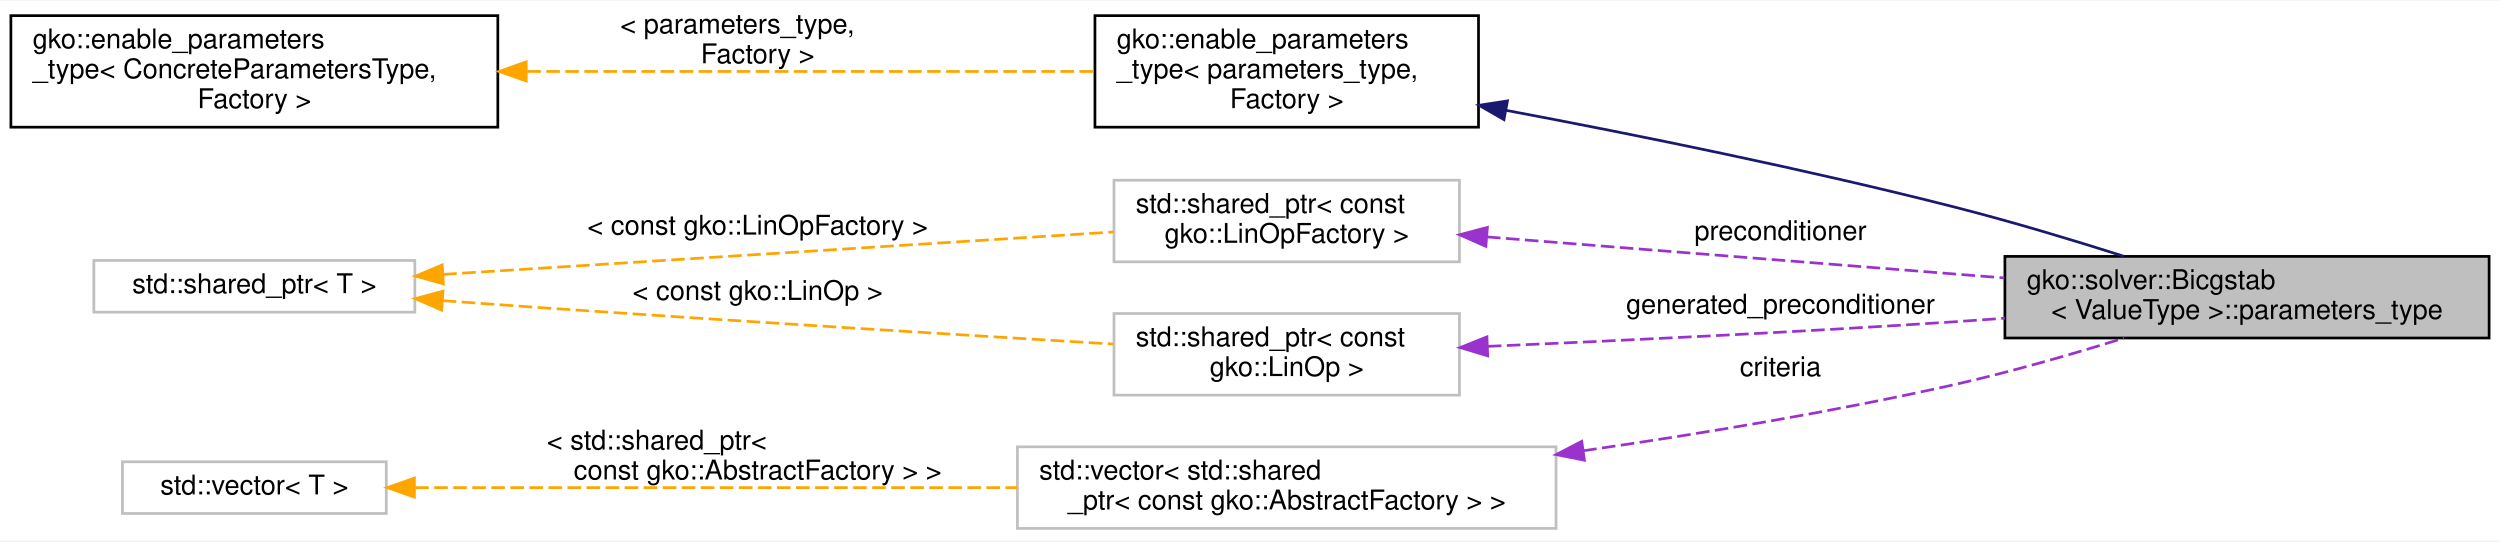
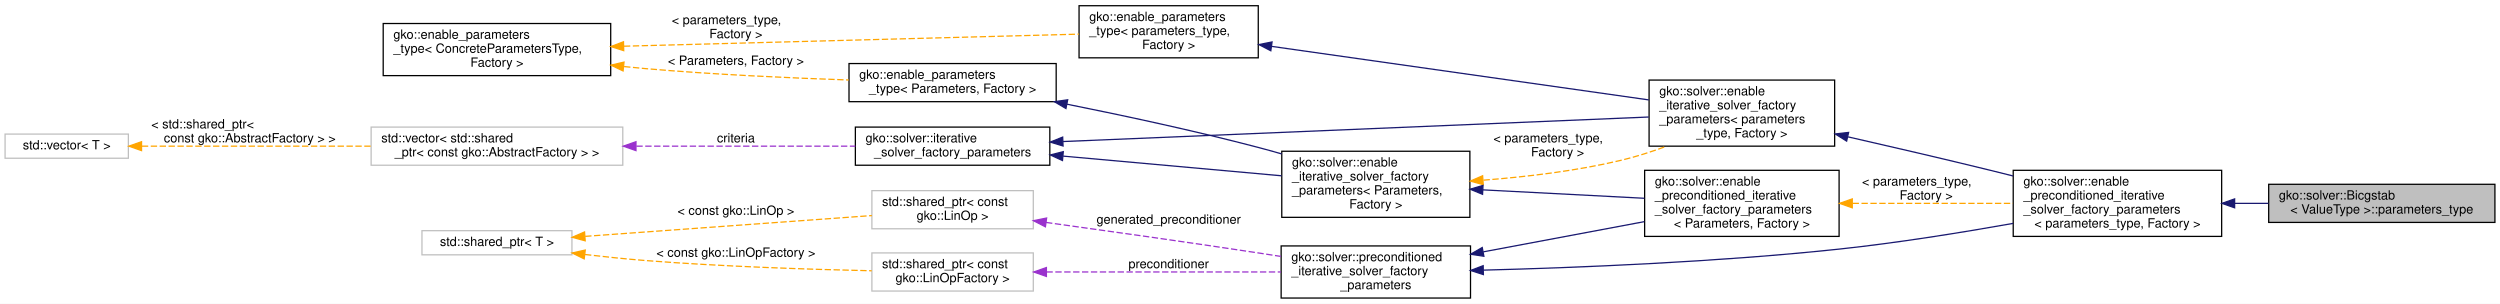
- <svg xmlns="http://www.w3.org/2000/svg" xmlns:xlink="http://www.w3.org/1999/xlink" width="919pt" height="199pt" viewBox="0.00 0.00 919.00 198.50">
-   <g id="graph0" class="graph" transform="scale(1 1) rotate(0) translate(4 194.5)">
-     <polygon fill="#ffffff" stroke="transparent" points="-4,4 -4,-194.5 915,-194.5 915,4 -4,4" />
+ <svg xmlns="http://www.w3.org/2000/svg" xmlns:xlink="http://www.w3.org/1999/xlink" width="1967pt" height="239pt" viewBox="0.00 0.00 1967.00 239.00">
+   <g id="graph0" class="graph" transform="scale(1 1) rotate(0) translate(4 235)">
+     <polygon fill="#ffffff" stroke="transparent" points="-4,4 -4,-235 1963,-235 1963,4 -4,4" />
    <g id="node1" class="node">
      <g id="a_node1">
        <a xlink:title=" ">
-           <polygon fill="#bfbfbf" stroke="#000000" points="733,-70.5 733,-100.5 911,-100.5 911,-70.5 733,-70.5" />
-           <text text-anchor="start" x="741" y="-88.5" font-family="Helvetica,sans-Serif" font-size="10.00" fill="#000000">gko::solver::Bicgstab</text>
-           <text text-anchor="middle" x="822" y="-77.5" font-family="Helvetica,sans-Serif" font-size="10.00" fill="#000000">&lt; ValueType &gt;::parameters_type</text>
+           <polygon fill="#bfbfbf" stroke="#000000" points="1781,-60 1781,-90 1959,-90 1959,-60 1781,-60" />
+           <text text-anchor="start" x="1789" y="-78" font-family="Helvetica,sans-Serif" font-size="10.00" fill="#000000">gko::solver::Bicgstab</text>
+           <text text-anchor="middle" x="1870" y="-67" font-family="Helvetica,sans-Serif" font-size="10.00" fill="#000000">&lt; ValueType &gt;::parameters_type</text>
        </a>
      </g>
    </g>
    <g id="node2" class="node">
      <g id="a_node2">
-         <a xlink:href="classgko_1_1enable__parameters__type.html" target="_top" xlink:title=" ">
-           <polygon fill="#ffffff" stroke="#000000" points="398.5,-148 398.5,-189 539.5,-189 539.5,-148 398.5,-148" />
-           <text text-anchor="start" x="406.5" y="-177" font-family="Helvetica,sans-Serif" font-size="10.00" fill="#000000">gko::enable_parameters</text>
-           <text text-anchor="start" x="406.5" y="-166" font-family="Helvetica,sans-Serif" font-size="10.00" fill="#000000">_type&lt; parameters_type,</text>
-           <text text-anchor="middle" x="469" y="-155" font-family="Helvetica,sans-Serif" font-size="10.00" fill="#000000"> Factory &gt;</text>
+         <a xlink:href="structgko_1_1solver_1_1enable__preconditioned__iterative__solver__factory__parameters.html" target="_top" xlink:title=" ">
+           <polygon fill="#ffffff" stroke="#000000" points="1580,-49 1580,-101 1744,-101 1744,-49 1580,-49" />
+           <text text-anchor="start" x="1588" y="-89" font-family="Helvetica,sans-Serif" font-size="10.00" fill="#000000">gko::solver::enable</text>
+           <text text-anchor="start" x="1588" y="-78" font-family="Helvetica,sans-Serif" font-size="10.00" fill="#000000">_preconditioned_iterative</text>
+           <text text-anchor="start" x="1588" y="-67" font-family="Helvetica,sans-Serif" font-size="10.00" fill="#000000">_solver_factory_parameters</text>
+           <text text-anchor="middle" x="1662" y="-56" font-family="Helvetica,sans-Serif" font-size="10.00" fill="#000000">&lt; parameters_type, Factory &gt;</text>
        </a>
      </g>
    </g>
    <g id="edge1" class="edge">
-       <path fill="none" stroke="#191970" d="M549.739,-154.169C597.97,-145.092 660.299,-132.458 715,-118.5 735.437,-113.285 757.771,-106.563 776.723,-100.548" />
-       <polygon fill="#191970" stroke="#191970" points="548.855,-150.773 539.669,-156.051 550.141,-157.654 548.855,-150.773" />
+       <path fill="none" stroke="#191970" d="M1754.445,-75C1763.222,-75 1772.11,-75 1780.856,-75" />
+       <polygon fill="#191970" stroke="#191970" points="1754.207,-71.5 1744.207,-75 1754.207,-78.5 1754.207,-71.5" />
    </g>
    <g id="node3" class="node">
      <g id="a_node3">
-         <a xlink:href="classgko_1_1enable__parameters__type.html" target="_top" xlink:title="The enable_parameters_type mixin is used to create a base implementation of the factory parameters st...">
-           <polygon fill="#ffffff" stroke="#000000" points="0,-148 0,-189 179,-189 179,-148 0,-148" />
-           <text text-anchor="start" x="8" y="-177" font-family="Helvetica,sans-Serif" font-size="10.00" fill="#000000">gko::enable_parameters</text>
-           <text text-anchor="start" x="8" y="-166" font-family="Helvetica,sans-Serif" font-size="10.00" fill="#000000">_type&lt; ConcreteParametersType,</text>
-           <text text-anchor="middle" x="89.5" y="-155" font-family="Helvetica,sans-Serif" font-size="10.00" fill="#000000"> Factory &gt;</text>
+         <a xlink:href="structgko_1_1solver_1_1enable__iterative__solver__factory__parameters.html" target="_top" xlink:title=" ">
+           <polygon fill="#ffffff" stroke="#000000" points="1293.5,-120 1293.5,-172 1439.5,-172 1439.5,-120 1293.5,-120" />
+           <text text-anchor="start" x="1301.5" y="-160" font-family="Helvetica,sans-Serif" font-size="10.00" fill="#000000">gko::solver::enable</text>
+           <text text-anchor="start" x="1301.5" y="-149" font-family="Helvetica,sans-Serif" font-size="10.00" fill="#000000">_iterative_solver_factory</text>
+           <text text-anchor="start" x="1301.5" y="-138" font-family="Helvetica,sans-Serif" font-size="10.00" fill="#000000">_parameters&lt; parameters</text>
+           <text text-anchor="middle" x="1366.5" y="-127" font-family="Helvetica,sans-Serif" font-size="10.00" fill="#000000">_type, Factory &gt;</text>
        </a>
      </g>
    </g>
    <g id="edge2" class="edge">
-       <path fill="none" stroke="#ffa500" stroke-dasharray="5,2" d="M189.81,-168.5C255.48,-168.5 339.682,-168.5 398.364,-168.5" />
-       <polygon fill="#ffa500" stroke="#ffa500" points="189.436,-165 179.436,-168.5 189.436,-172 189.436,-165" />
-       <text text-anchor="start" x="224" y="-182.5" font-family="Helvetica,sans-Serif" font-size="10.00" fill="#000000"> &lt; parameters_type,</text>
-       <text text-anchor="middle" x="274.5" y="-171.5" font-family="Helvetica,sans-Serif" font-size="10.00" fill="#000000"> Factory &gt;</text>
+       <path fill="none" stroke="#191970" d="M1450.045,-127.313C1484.731,-119.414 1525.362,-109.978 1562,-101 1567.837,-99.57 1573.858,-98.069 1579.916,-96.54" />
+       <polygon fill="#191970" stroke="#191970" points="1448.932,-123.977 1439.956,-129.606 1450.483,-130.803 1448.932,-123.977" />
    </g>
    <g id="node4" class="node">
      <g id="a_node4">
-         <a xlink:title=" ">
-           <polygon fill="#ffffff" stroke="#bfbfbf" points="405.5,-98.5 405.5,-128.5 532.5,-128.5 532.5,-98.5 405.5,-98.5" />
-           <text text-anchor="start" x="413.5" y="-116.5" font-family="Helvetica,sans-Serif" font-size="10.00" fill="#000000">std::shared_ptr&lt; const</text>
-           <text text-anchor="middle" x="469" y="-105.5" font-family="Helvetica,sans-Serif" font-size="10.00" fill="#000000"> gko::LinOpFactory &gt;</text>
+         <a xlink:href="classgko_1_1enable__parameters__type.html" target="_top" xlink:title=" ">
+           <polygon fill="#ffffff" stroke="#000000" points="845,-189.5 845,-230.5 986,-230.5 986,-189.5 845,-189.5" />
+           <text text-anchor="start" x="853" y="-218.5" font-family="Helvetica,sans-Serif" font-size="10.00" fill="#000000">gko::enable_parameters</text>
+           <text text-anchor="start" x="853" y="-207.5" font-family="Helvetica,sans-Serif" font-size="10.00" fill="#000000">_type&lt; parameters_type,</text>
+           <text text-anchor="middle" x="915.5" y="-196.5" font-family="Helvetica,sans-Serif" font-size="10.00" fill="#000000"> Factory &gt;</text>
        </a>
      </g>
    </g>
    <g id="edge3" class="edge">
-       <path fill="none" stroke="#9a32cd" stroke-dasharray="5,2" d="M542.598,-107.662C597.93,-103.273 673.994,-97.24 732.788,-92.576" />
-       <polygon fill="#9a32cd" stroke="#9a32cd" points="542.209,-104.182 532.517,-108.462 542.763,-111.16 542.209,-104.182" />
-       <text text-anchor="middle" x="650.5" y="-106.5" font-family="Helvetica,sans-Serif" font-size="10.00" fill="#000000"> preconditioner</text>
+       <path fill="none" stroke="#191970" d="M996.52,-198.503C1080.922,-186.525 1211.972,-167.929 1293.332,-156.383" />
+       <polygon fill="#191970" stroke="#191970" points="995.874,-195.059 986.465,-199.93 996.857,-201.99 995.874,-195.059" />
    </g>
    <g id="node5" class="node">
      <g id="a_node5">
-         <a xlink:title="STL class.">
-           <polygon fill="#ffffff" stroke="#bfbfbf" points="30.5,-80 30.5,-99 148.5,-99 148.5,-80 30.5,-80" />
-           <text text-anchor="middle" x="89.5" y="-87" font-family="Helvetica,sans-Serif" font-size="10.00" fill="#000000">std::shared_ptr&lt; T &gt;</text>
+         <a xlink:href="classgko_1_1enable__parameters__type.html" target="_top" xlink:title="The enable_parameters_type mixin is used to create a base implementation of the factory parameters st...">
+           <polygon fill="#ffffff" stroke="#000000" points="297.5,-175.5 297.5,-216.5 476.5,-216.5 476.5,-175.5 297.5,-175.5" />
+           <text text-anchor="start" x="305.5" y="-204.5" font-family="Helvetica,sans-Serif" font-size="10.00" fill="#000000">gko::enable_parameters</text>
+           <text text-anchor="start" x="305.5" y="-193.5" font-family="Helvetica,sans-Serif" font-size="10.00" fill="#000000">_type&lt; ConcreteParametersType,</text>
+           <text text-anchor="middle" x="387" y="-182.5" font-family="Helvetica,sans-Serif" font-size="10.00" fill="#000000"> Factory &gt;</text>
        </a>
      </g>
    </g>
    <g id="edge4" class="edge">
-       <path fill="none" stroke="#ffa500" stroke-dasharray="5,2" d="M158.894,-93.889C229.241,-98.337 337.172,-105.163 405.373,-109.476" />
-       <polygon fill="#ffa500" stroke="#ffa500" points="158.998,-90.388 148.797,-93.25 158.556,-97.374 158.998,-90.388" />
-       <text text-anchor="middle" x="274.5" y="-108.5" font-family="Helvetica,sans-Serif" font-size="10.00" fill="#000000"> &lt; const gko::LinOpFactory &gt;</text>
+       <path fill="none" stroke="#ffa500" stroke-dasharray="5,2" d="M486.902,-198.646C591.44,-201.416 752.889,-205.692 844.896,-208.13" />
+       <polygon fill="#ffa500" stroke="#ffa500" points="486.742,-195.141 476.653,-198.375 486.557,-202.139 486.742,-195.141" />
+       <text text-anchor="start" x="524.5" y="-216" font-family="Helvetica,sans-Serif" font-size="10.00" fill="#000000"> &lt; parameters_type,</text>
+       <text text-anchor="middle" x="575" y="-205" font-family="Helvetica,sans-Serif" font-size="10.00" fill="#000000"> Factory &gt;</text>
+     </g>
+     <g id="node10" class="node">
+       <g id="a_node10">
+         <a xlink:href="classgko_1_1enable__parameters__type.html" target="_top" xlink:title=" ">
+           <polygon fill="#ffffff" stroke="#000000" points="664,-155 664,-185 827,-185 827,-155 664,-155" />
+           <text text-anchor="start" x="672" y="-173" font-family="Helvetica,sans-Serif" font-size="10.00" fill="#000000">gko::enable_parameters</text>
+           <text text-anchor="middle" x="745.5" y="-162" font-family="Helvetica,sans-Serif" font-size="10.00" fill="#000000">_type&lt; Parameters, Factory &gt;</text>
+         </a>
+       </g>
+     </g>
+     <g id="edge10" class="edge">
+       <path fill="none" stroke="#ffa500" stroke-dasharray="5,2" d="M487.028,-182.625C492.765,-182.029 498.453,-181.481 504,-181 557.103,-176.394 616.953,-173.651 663.787,-172.056" />
+       <polygon fill="#ffa500" stroke="#ffa500" points="486.235,-179.19 476.668,-183.743 486.986,-186.149 486.235,-179.19" />
+       <text text-anchor="middle" x="575" y="-184" font-family="Helvetica,sans-Serif" font-size="10.00" fill="#000000"> &lt; Parameters, Factory &gt;</text>
+     </g>
+     <g id="node6" class="node">
+       <g id="a_node6">
+         <a xlink:href="structgko_1_1solver_1_1iterative__solver__factory__parameters.html" target="_top" xlink:title="The parameter type shared between all iterative solvers.">
+           <polygon fill="#ffffff" stroke="#000000" points="669,-105 669,-135 822,-135 822,-105 669,-105" />
+           <text text-anchor="start" x="677" y="-123" font-family="Helvetica,sans-Serif" font-size="10.00" fill="#000000">gko::solver::iterative</text>
+           <text text-anchor="middle" x="745.5" y="-112" font-family="Helvetica,sans-Serif" font-size="10.00" fill="#000000">_solver_factory_parameters</text>
+         </a>
+       </g>
+     </g>
+     <g id="edge5" class="edge">
+       <path fill="none" stroke="#191970" d="M832.405,-123.638C955.435,-128.79 1178.193,-138.116 1293.28,-142.934" />
+       <polygon fill="#191970" stroke="#191970" points="832.407,-120.136 822.27,-123.214 832.114,-127.129 832.407,-120.136" />
+     </g>
+     <g id="node9" class="node">
+       <g id="a_node9">
+         <a xlink:href="structgko_1_1solver_1_1enable__iterative__solver__factory__parameters.html" target="_top" xlink:title=" ">
+           <polygon fill="#ffffff" stroke="#000000" points="1004.5,-64 1004.5,-116 1152.5,-116 1152.5,-64 1004.5,-64" />
+           <text text-anchor="start" x="1012.5" y="-104" font-family="Helvetica,sans-Serif" font-size="10.00" fill="#000000">gko::solver::enable</text>
+           <text text-anchor="start" x="1012.5" y="-93" font-family="Helvetica,sans-Serif" font-size="10.00" fill="#000000">_iterative_solver_factory</text>
+           <text text-anchor="start" x="1012.5" y="-82" font-family="Helvetica,sans-Serif" font-size="10.00" fill="#000000">_parameters&lt; Parameters,</text>
+           <text text-anchor="middle" x="1078.5" y="-71" font-family="Helvetica,sans-Serif" font-size="10.00" fill="#000000"> Factory &gt;</text>
+         </a>
+       </g>
+     </g>
+     <g id="edge11" class="edge">
+       <path fill="none" stroke="#191970" d="M832.453,-112.166C885.848,-107.356 953.511,-101.26 1004.361,-96.679" />
+       <polygon fill="#191970" stroke="#191970" points="831.961,-108.697 822.315,-113.08 832.589,-115.668 831.961,-108.697" />
+     </g>
+     <g id="node7" class="node">
+       <g id="a_node7">
+         <a xlink:title=" ">
+           <polygon fill="#ffffff" stroke="#bfbfbf" points="288,-105 288,-135 486,-135 486,-105 288,-105" />
+           <text text-anchor="start" x="296" y="-123" font-family="Helvetica,sans-Serif" font-size="10.00" fill="#000000">std::vector&lt; std::shared</text>
+           <text text-anchor="middle" x="387" y="-112" font-family="Helvetica,sans-Serif" font-size="10.00" fill="#000000">_ptr&lt; const gko::AbstractFactory &gt; &gt;</text>
+         </a>
+       </g>
+     </g>
+     <g id="edge6" class="edge">
+       <path fill="none" stroke="#9a32cd" stroke-dasharray="5,2" d="M496.667,-120C552.424,-120 618.813,-120 668.988,-120" />
+       <polygon fill="#9a32cd" stroke="#9a32cd" points="496.386,-116.5 486.386,-120 496.386,-123.5 496.386,-116.5" />
+       <text text-anchor="middle" x="575" y="-123" font-family="Helvetica,sans-Serif" font-size="10.00" fill="#000000"> criteria</text>
    </g>
    <g id="node8" class="node">
      <g id="a_node8">
-         <a xlink:title=" ">
-           <polygon fill="#ffffff" stroke="#bfbfbf" points="405.5,-49.5 405.5,-79.5 532.5,-79.5 532.5,-49.5 405.5,-49.5" />
-           <text text-anchor="start" x="413.5" y="-67.5" font-family="Helvetica,sans-Serif" font-size="10.00" fill="#000000">std::shared_ptr&lt; const</text>
-           <text text-anchor="middle" x="469" y="-56.5" font-family="Helvetica,sans-Serif" font-size="10.00" fill="#000000"> gko::LinOp &gt;</text>
-         </a>
-       </g>
+         <a xlink:title="STL class.">
+           <polygon fill="#ffffff" stroke="#bfbfbf" points="0,-110.5 0,-129.5 97,-129.5 97,-110.5 0,-110.5" />
+           <text text-anchor="middle" x="48.5" y="-117.5" font-family="Helvetica,sans-Serif" font-size="10.00" fill="#000000">std::vector&lt; T &gt;</text>
+         </a>
+       </g>
+     </g>
+     <g id="edge7" class="edge">
+       <path fill="none" stroke="#ffa500" stroke-dasharray="5,2" d="M107.61,-120C157.298,-120 229.374,-120 287.873,-120" />
+       <polygon fill="#ffa500" stroke="#ffa500" points="107.359,-116.5 97.359,-120 107.359,-123.5 107.359,-116.5" />
+       <text text-anchor="start" x="115" y="-134" font-family="Helvetica,sans-Serif" font-size="10.00" fill="#000000"> &lt; std::shared_ptr&lt;</text>
+       <text text-anchor="middle" x="192.5" y="-123" font-family="Helvetica,sans-Serif" font-size="10.00" fill="#000000"> const gko::AbstractFactory &gt; &gt;</text>
    </g>
    <g id="edge8" class="edge">
-       <path fill="none" stroke="#ffa500" stroke-dasharray="5,2" d="M158.722,-84.227C171.451,-83.292 184.625,-82.347 197,-81.5 268.278,-76.621 350.103,-71.583 405.235,-68.271" />
-       <polygon fill="#ffa500" stroke="#ffa500" points="158.348,-80.745 148.634,-84.973 158.864,-87.726 158.348,-80.745" />
-       <text text-anchor="middle" x="274.5" y="-84.5" font-family="Helvetica,sans-Serif" font-size="10.00" fill="#000000"> &lt; const gko::LinOp &gt;</text>
-     </g>
-     <g id="node6" class="node">
-       <g id="a_node6">
-         <a xlink:title=" ">
-           <polygon fill="#ffffff" stroke="#bfbfbf" points="370,-.5 370,-30.5 568,-30.5 568,-.5 370,-.5" />
-           <text text-anchor="start" x="378" y="-18.5" font-family="Helvetica,sans-Serif" font-size="10.00" fill="#000000">std::vector&lt; std::shared</text>
-           <text text-anchor="middle" x="469" y="-7.5" font-family="Helvetica,sans-Serif" font-size="10.00" fill="#000000">_ptr&lt; const gko::AbstractFactory &gt; &gt;</text>
-         </a>
-       </g>
-     </g>
-     <g id="edge5" class="edge">
-       <path fill="none" stroke="#9a32cd" stroke-dasharray="5,2" d="M577.949,-29.048C620.902,-35.242 670.514,-43.462 715,-53.5 735.521,-58.131 757.868,-64.584 776.807,-70.484" />
-       <polygon fill="#9a32cd" stroke="#9a32cd" points="578.432,-25.581 568.038,-27.637 577.446,-32.512 578.432,-25.581" />
-       <text text-anchor="middle" x="650.5" y="-56.5" font-family="Helvetica,sans-Serif" font-size="10.00" fill="#000000"> criteria</text>
-     </g>
-     <g id="node7" class="node">
-       <g id="a_node7">
+       <path fill="none" stroke="#ffa500" stroke-dasharray="5,2" d="M1163.213,-93.256C1197.359,-95.875 1236.899,-100.576 1272,-109 1283.65,-111.796 1295.779,-115.717 1307.31,-119.968" />
+       <polygon fill="#ffa500" stroke="#ffa500" points="1163.025,-89.733 1152.8,-92.508 1162.524,-96.715 1163.025,-89.733" />
+       <text text-anchor="start" x="1171" y="-123" font-family="Helvetica,sans-Serif" font-size="10.00" fill="#000000"> &lt; parameters_type,</text>
+       <text text-anchor="middle" x="1221.5" y="-112" font-family="Helvetica,sans-Serif" font-size="10.00" fill="#000000"> Factory &gt;</text>
+     </g>
+     <g id="node15" class="node">
+       <g id="a_node15">
+         <a xlink:href="structgko_1_1solver_1_1enable__preconditioned__iterative__solver__factory__parameters.html" target="_top" xlink:title=" ">
+           <polygon fill="#ffffff" stroke="#000000" points="1290,-49 1290,-101 1443,-101 1443,-49 1290,-49" />
+           <text text-anchor="start" x="1298" y="-89" font-family="Helvetica,sans-Serif" font-size="10.00" fill="#000000">gko::solver::enable</text>
+           <text text-anchor="start" x="1298" y="-78" font-family="Helvetica,sans-Serif" font-size="10.00" fill="#000000">_preconditioned_iterative</text>
+           <text text-anchor="start" x="1298" y="-67" font-family="Helvetica,sans-Serif" font-size="10.00" fill="#000000">_solver_factory_parameters</text>
+           <text text-anchor="middle" x="1366.5" y="-56" font-family="Helvetica,sans-Serif" font-size="10.00" fill="#000000">&lt; Parameters, Factory &gt;</text>
+         </a>
+       </g>
+     </g>
+     <g id="edge18" class="edge">
+       <path fill="none" stroke="#191970" d="M1162.713,-85.614C1202.904,-83.521 1250.651,-81.034 1289.822,-78.994" />
+       <polygon fill="#191970" stroke="#191970" points="1162.472,-82.122 1152.667,-86.137 1162.836,-89.112 1162.472,-82.122" />
+     </g>
+     <g id="edge9" class="edge">
+       <path fill="none" stroke="#191970" d="M835.384,-153.045C880.78,-143.949 936.573,-131.958 986,-119 992.024,-117.421 998.238,-115.692 1004.463,-113.891" />
+       <polygon fill="#191970" stroke="#191970" points="834.69,-149.614 825.566,-154.999 836.056,-156.479 834.69,-149.614" />
+     </g>
+     <g id="node11" class="node">
+       <g id="a_node11">
+         <a xlink:href="structgko_1_1solver_1_1preconditioned__iterative__solver__factory__parameters.html" target="_top" xlink:title="The parameter type shared between all preconditioned iterative solvers, excluding the parameters avai...">
+           <polygon fill="#ffffff" stroke="#000000" points="1004,-.5 1004,-41.5 1153,-41.5 1153,-.5 1004,-.5" />
+           <text text-anchor="start" x="1012" y="-29.5" font-family="Helvetica,sans-Serif" font-size="10.00" fill="#000000">gko::solver::preconditioned</text>
+           <text text-anchor="start" x="1012" y="-18.5" font-family="Helvetica,sans-Serif" font-size="10.00" fill="#000000">_iterative_solver_factory</text>
+           <text text-anchor="middle" x="1078.5" y="-7.5" font-family="Helvetica,sans-Serif" font-size="10.00" fill="#000000">_parameters</text>
+         </a>
+       </g>
+     </g>
+     <g id="edge12" class="edge">
+       <path fill="none" stroke="#191970" d="M1163.237,-22.462C1237.247,-24.387 1347.477,-28.823 1443,-39 1488.498,-43.847 1538.909,-51.944 1579.885,-59.232" />
+       <polygon fill="#191970" stroke="#191970" points="1163.124,-18.958 1153.039,-22.206 1162.949,-25.956 1163.124,-18.958" />
+     </g>
+     <g id="edge19" class="edge">
+       <path fill="none" stroke="#191970" d="M1163.065,-36.856C1203.163,-44.374 1250.717,-53.291 1289.762,-60.612" />
+       <polygon fill="#191970" stroke="#191970" points="1163.515,-33.38 1153.042,-34.977 1162.225,-40.26 1163.515,-33.38" />
+     </g>
+     <g id="node12" class="node">
+       <g id="a_node12">
+         <a xlink:title=" ">
+           <polygon fill="#ffffff" stroke="#bfbfbf" points="682,-6 682,-36 809,-36 809,-6 682,-6" />
+           <text text-anchor="start" x="690" y="-24" font-family="Helvetica,sans-Serif" font-size="10.00" fill="#000000">std::shared_ptr&lt; const</text>
+           <text text-anchor="middle" x="745.5" y="-13" font-family="Helvetica,sans-Serif" font-size="10.00" fill="#000000"> gko::LinOpFactory &gt;</text>
+         </a>
+       </g>
+     </g>
+     <g id="edge13" class="edge">
+       <path fill="none" stroke="#9a32cd" stroke-dasharray="5,2" d="M819.319,-21C874.194,-21 948.779,-21 1003.851,-21" />
+       <polygon fill="#9a32cd" stroke="#9a32cd" points="819.312,-17.5 809.312,-21 819.312,-24.5 819.312,-17.5" />
+       <text text-anchor="middle" x="915.5" y="-24" font-family="Helvetica,sans-Serif" font-size="10.00" fill="#000000"> preconditioner</text>
+     </g>
+     <g id="node13" class="node">
+       <g id="a_node13">
        <a xlink:title="STL class.">
-           <polygon fill="#ffffff" stroke="#bfbfbf" points="41,-6 41,-25 138,-25 138,-6 41,-6" />
-           <text text-anchor="middle" x="89.5" y="-13" font-family="Helvetica,sans-Serif" font-size="10.00" fill="#000000">std::vector&lt; T &gt;</text>
-         </a>
-       </g>
-     </g>
-     <g id="edge6" class="edge">
-       <path fill="none" stroke="#ffa500" stroke-dasharray="5,2" d="M148.614,-15.5C207.711,-15.5 299.661,-15.5 369.924,-15.5" />
-       <polygon fill="#ffa500" stroke="#ffa500" points="148.336,-12 138.336,-15.5 148.336,-19 148.336,-12" />
-       <text text-anchor="start" x="197" y="-29.5" font-family="Helvetica,sans-Serif" font-size="10.00" fill="#000000"> &lt; std::shared_ptr&lt;</text>
-       <text text-anchor="middle" x="274.5" y="-18.5" font-family="Helvetica,sans-Serif" font-size="10.00" fill="#000000"> const gko::AbstractFactory &gt; &gt;</text>
-     </g>
-     <g id="edge7" class="edge">
-       <path fill="none" stroke="#9a32cd" stroke-dasharray="5,2" d="M542.915,-67.427C591.783,-69.529 657.244,-72.663 715,-76.5 720.859,-76.889 726.897,-77.319 732.98,-77.773" />
-       <polygon fill="#9a32cd" stroke="#9a32cd" points="542.888,-63.922 532.748,-66.994 542.59,-70.916 542.888,-63.922" />
-       <text text-anchor="middle" x="650.5" y="-79.5" font-family="Helvetica,sans-Serif" font-size="10.00" fill="#000000"> generated_preconditioner</text>
+           <polygon fill="#ffffff" stroke="#bfbfbf" points="328,-34.5 328,-53.5 446,-53.5 446,-34.5 328,-34.5" />
+           <text text-anchor="middle" x="387" y="-41.5" font-family="Helvetica,sans-Serif" font-size="10.00" fill="#000000">std::shared_ptr&lt; T &gt;</text>
+         </a>
+       </g>
+     </g>
+     <g id="edge14" class="edge">
+       <path fill="none" stroke="#ffa500" stroke-dasharray="5,2" d="M456.273,-34.761C471.944,-32.936 488.525,-31.212 504,-30 564.232,-25.282 633.115,-23.024 681.859,-21.951" />
+       <polygon fill="#ffa500" stroke="#ffa500" points="455.643,-31.311 446.127,-35.971 456.471,-38.262 455.643,-31.311" />
+       <text text-anchor="middle" x="575" y="-33" font-family="Helvetica,sans-Serif" font-size="10.00" fill="#000000"> &lt; const gko::LinOpFactory &gt;</text>
+     </g>
+     <g id="node14" class="node">
+       <g id="a_node14">
+         <a xlink:title=" ">
+           <polygon fill="#ffffff" stroke="#bfbfbf" points="682,-55 682,-85 809,-85 809,-55 682,-55" />
+           <text text-anchor="start" x="690" y="-73" font-family="Helvetica,sans-Serif" font-size="10.00" fill="#000000">std::shared_ptr&lt; const</text>
+           <text text-anchor="middle" x="745.5" y="-62" font-family="Helvetica,sans-Serif" font-size="10.00" fill="#000000"> gko::LinOp &gt;</text>
+         </a>
+       </g>
+     </g>
+     <g id="edge16" class="edge">
+       <path fill="none" stroke="#ffa500" stroke-dasharray="5,2" d="M456.398,-49.033C521.702,-53.769 618.668,-60.801 681.982,-65.393" />
+       <polygon fill="#ffa500" stroke="#ffa500" points="456.426,-45.526 446.199,-48.293 455.92,-52.508 456.426,-45.526" />
+       <text text-anchor="middle" x="575" y="-66" font-family="Helvetica,sans-Serif" font-size="10.00" fill="#000000"> &lt; const gko::LinOp &gt;</text>
+     </g>
+     <g id="edge15" class="edge">
+       <path fill="none" stroke="#9a32cd" stroke-dasharray="5,2" d="M819.02,-60.001C866.666,-53.423 930.048,-44.491 986,-36 991.79,-35.121 997.782,-34.193 1003.802,-33.247" />
+       <polygon fill="#9a32cd" stroke="#9a32cd" points="818.529,-56.535 809.1,-61.367 819.484,-63.47 818.529,-56.535" />
+       <text text-anchor="middle" x="915.5" y="-59" font-family="Helvetica,sans-Serif" font-size="10.00" fill="#000000"> generated_preconditioner</text>
+     </g>
+     <g id="edge17" class="edge">
+       <path fill="none" stroke="#ffa500" stroke-dasharray="5,2" d="M1453.615,-75C1493.512,-75 1540.545,-75 1579.823,-75" />
+       <polygon fill="#ffa500" stroke="#ffa500" points="1453.368,-71.5 1443.368,-75 1453.368,-78.5 1453.368,-71.5" />
+       <text text-anchor="start" x="1461" y="-89" font-family="Helvetica,sans-Serif" font-size="10.00" fill="#000000"> &lt; parameters_type,</text>
+       <text text-anchor="middle" x="1511.5" y="-78" font-family="Helvetica,sans-Serif" font-size="10.00" fill="#000000"> Factory &gt;</text>
    </g>
  </g>
</svg>
